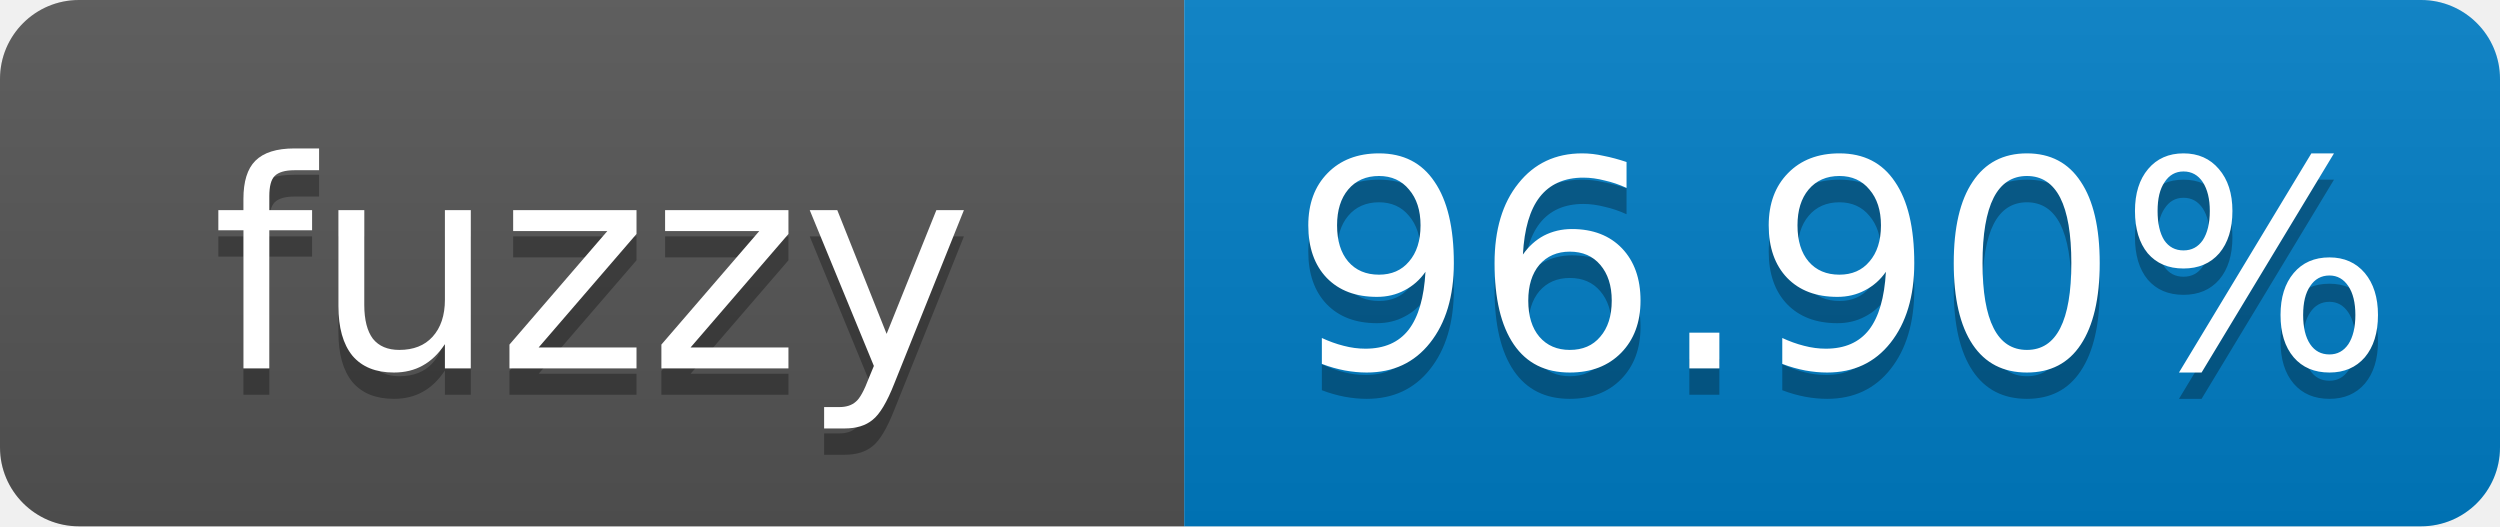
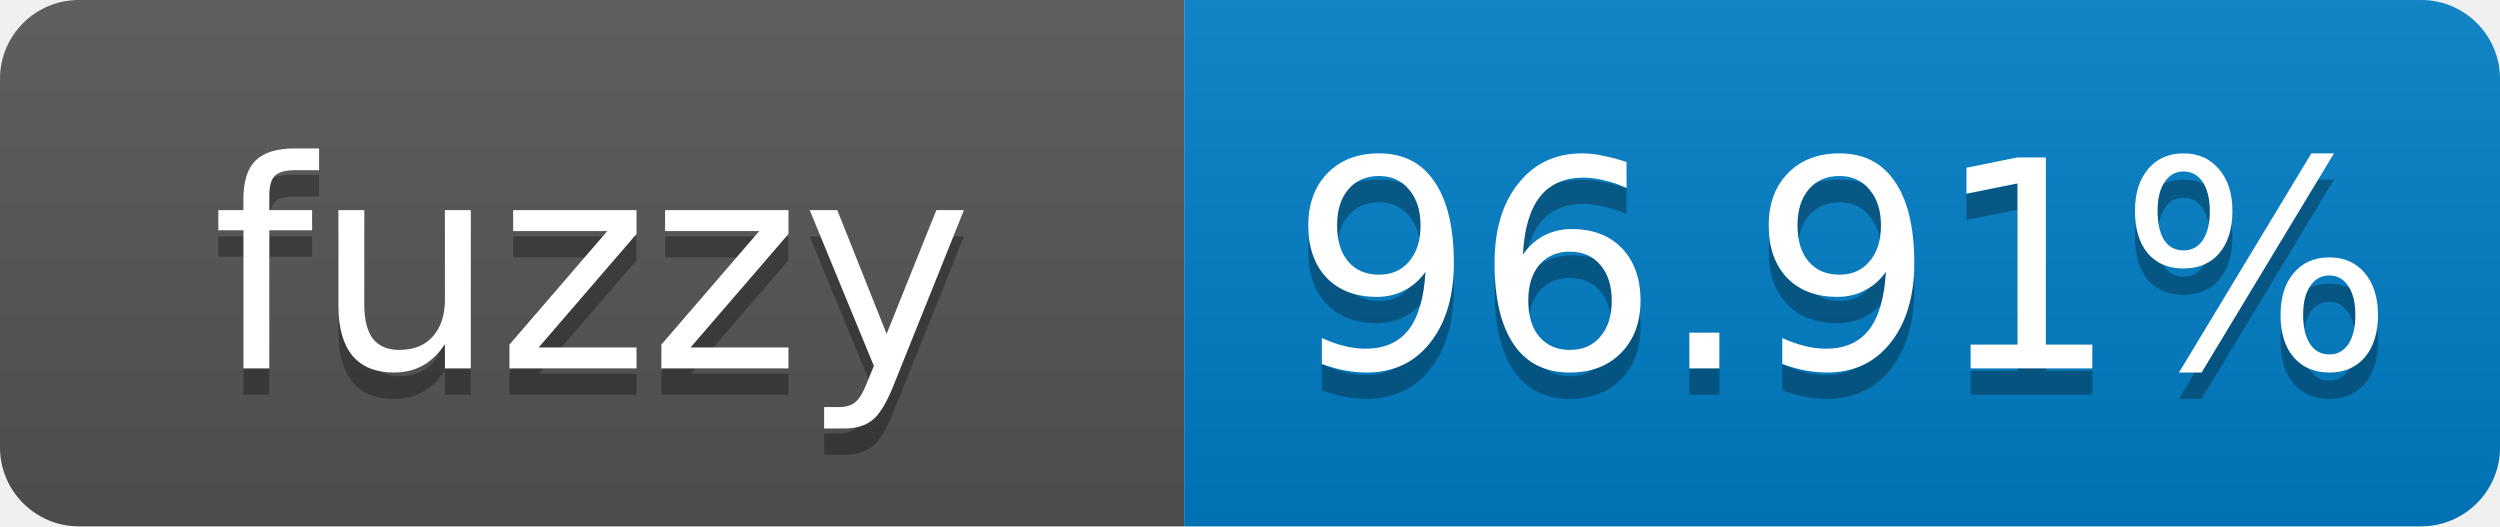
- <svg xmlns="http://www.w3.org/2000/svg" width="95" height="20" role="img" aria-label="fuzzy: 96.90%">
+ <svg xmlns="http://www.w3.org/2000/svg" width="95" height="20" role="img" aria-label="fuzzy: 96.91%">
  <linearGradient id="s" x2="0" y2="100%">
    <stop offset="0" stop-color="#bbb" stop-opacity=".1" />
    <stop offset="1" stop-opacity=".1" />
  </linearGradient>
  <clipPath id="r">
    <rect width="95" height="20" rx="3" fill="#fff" />
  </clipPath>
  <g clip-path="url(#r)">
    <rect width="45" height="20" fill="#555" />
    <rect x="45" width="50" height="20" fill="#007ec6" />
    <rect width="95" height="20" fill="url(#s)" />
  </g>
  <g fill="#fff" text-anchor="middle" font-family="Verdana,Geneva,DejaVu Sans,sans-serif" font-size="11">
    <text x="22.5" y="15" fill="#010101" fill-opacity=".3">fuzzy</text>
    <text x="22.5" y="14">fuzzy</text>
-     <text x="70" y="15" fill="#010101" fill-opacity=".3">96.90%</text>
-     <text x="70" y="14">96.90%</text>
+     <text x="70" y="15" fill="#010101" fill-opacity=".3">96.91%</text>
+     <text x="70" y="14">96.91%</text>
  </g>
</svg>
